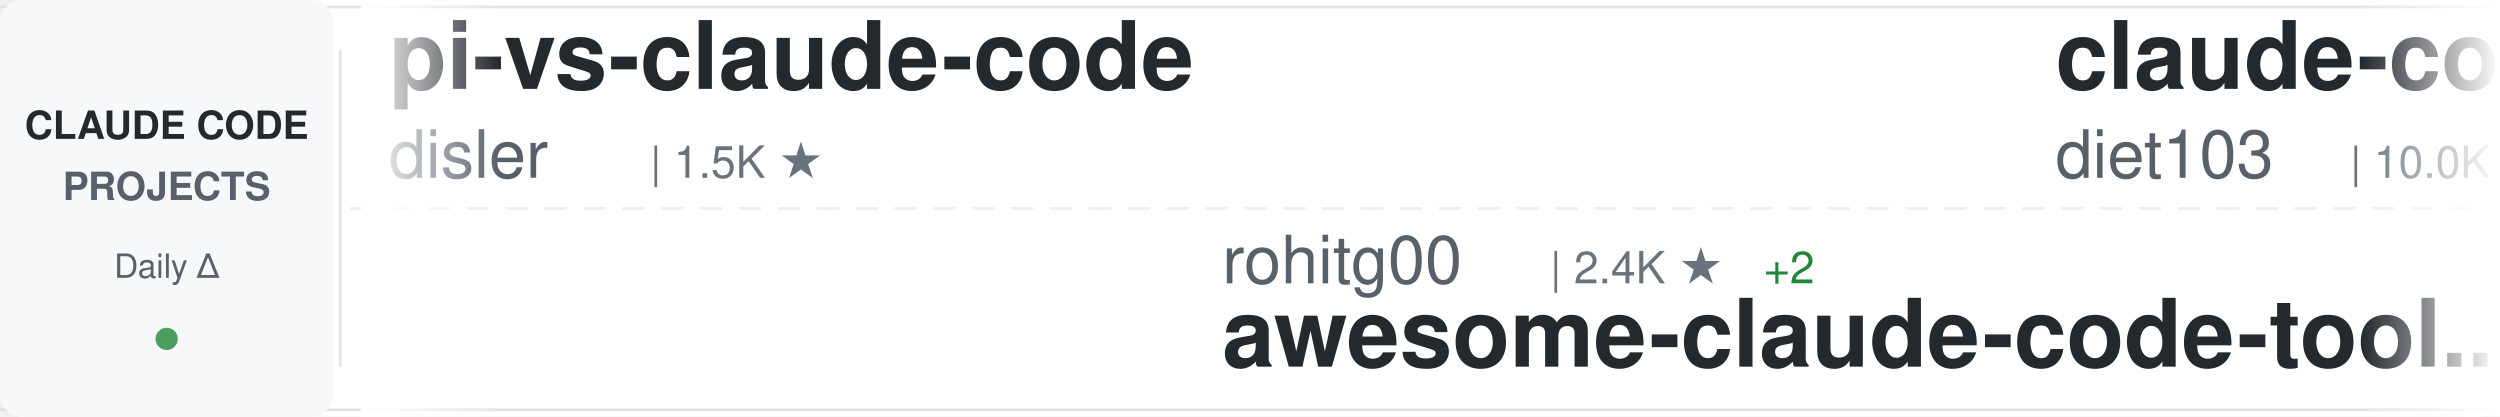
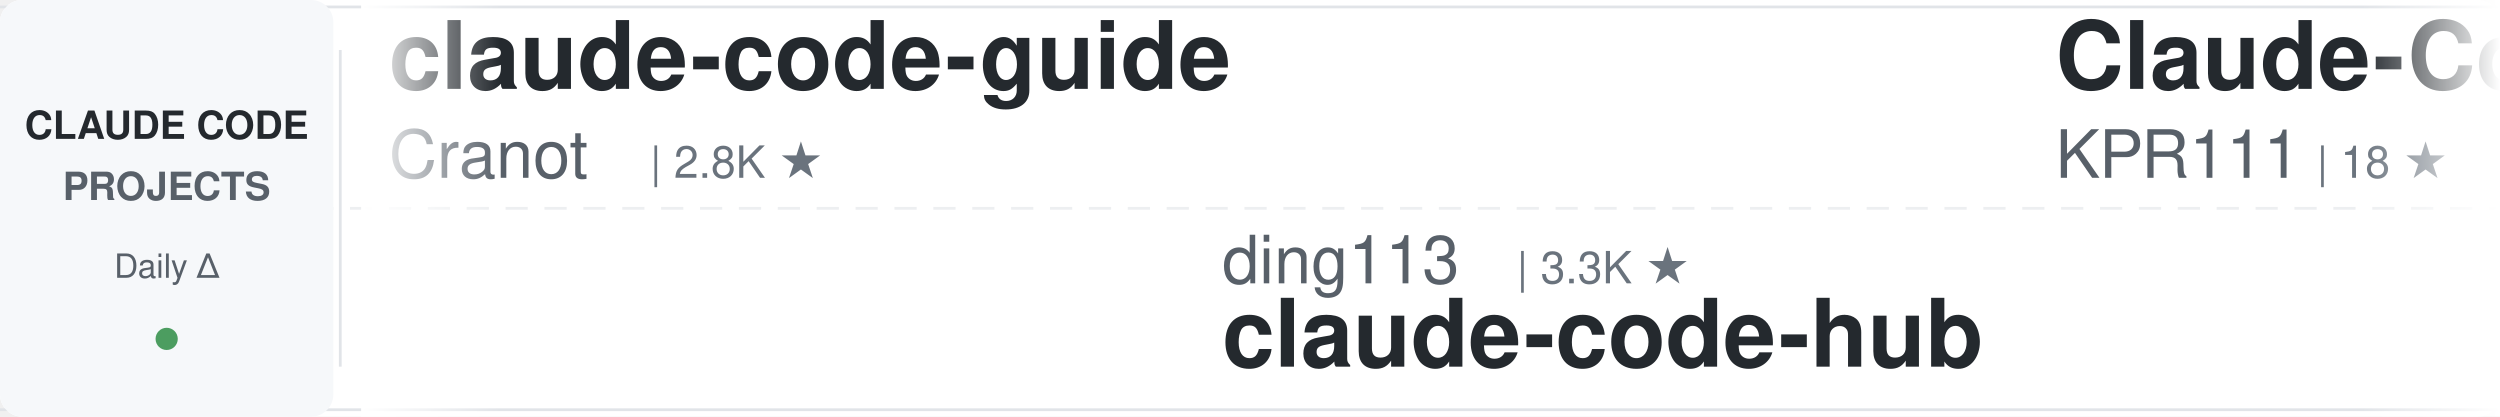
<svg xmlns="http://www.w3.org/2000/svg" width="900" height="150">
  <defs>
    <linearGradient id="awesomeLeftFade" x1="0%" y1="0%" x2="100%" y2="0%">
      <stop offset="0%" style="stop-color:#ffffff;stop-opacity:1" />
      <stop offset="100%" style="stop-color:#ffffff;stop-opacity:0" />
    </linearGradient>
    <linearGradient id="awesomeRightFade" x1="0%" y1="0%" x2="100%" y2="0%">
      <stop offset="0%" style="stop-color:#ffffff;stop-opacity:0" />
      <stop offset="100%" style="stop-color:#ffffff;stop-opacity:1" />
    </linearGradient>
  </defs>
  <rect width="900" height="150" fill="#ffffff" rx="8" />
  <rect x="0" y="2" width="900" height="1" fill="#e1e4e8" />
  <rect x="0" y="147" width="900" height="1" fill="#e1e4e8" />
  <line x1="0" y1="75" x2="900" y2="75" stroke="#e1e4e8" stroke-width="1" stroke-dasharray="8 6" opacity="0.6" />
  <rect x="0" y="0" width="120" height="150" fill="#f6f8fa" rx="8" />
  <text x="60" y="50" font-family="-apple-system, BlinkMacSystemFont, 'Segoe UI', Helvetica, Arial, sans-serif" font-size="14" font-weight="600" fill="#24292e" text-anchor="middle">CLAUDE CODE</text>
  <text x="60" y="72" font-family="-apple-system, BlinkMacSystemFont, 'Segoe UI', Helvetica, Arial, sans-serif" font-size="14" font-weight="600" fill="#586069" text-anchor="middle">PROJECTS</text>
  <text x="60" y="100" font-family="-apple-system, BlinkMacSystemFont, 'Segoe UI', Helvetica, Arial, sans-serif" font-size="12" font-weight="500" fill="#586069" text-anchor="middle">Daily Δ</text>
  <circle cx="60" cy="122" r="4" fill="#22863a" opacity="0.8" />
  <rect x="122" y="18" width="1" height="114" fill="#e1e4e8" />
  <clipPath id="awesomeTickerClip">
    <rect x="130" y="0" width="770" height="150" />
  </clipPath>
  <g clip-path="url(#awesomeTickerClip)">
    <g id="awesomeTickerItems">
      <animateTransform attributeName="transform" attributeType="XML" type="translate" from="0 0" to="-3000 0" dur="54s" repeatCount="indefinite" />
      <g transform="translate(0, 0)">
-         <text x="140" y="32" font-family="-apple-system, BlinkMacSystemFont, 'Segoe UI', Helvetica, Arial, sans-serif" font-size="34" font-weight="600" fill="#24292e">pi-vs-claude-code</text>
-         <text x="140" y="64" font-family="-apple-system, BlinkMacSystemFont, 'Segoe UI', Helvetica, Arial, sans-serif" font-size="24" font-weight="400" fill="#586069">disler</text>
-         <text x="234" y="64" font-family="-apple-system, BlinkMacSystemFont, 'Segoe UI', Helvetica, Arial, sans-serif" font-size="16" font-weight="500" fill="#6a737d">| 1.5K ★</text>
+         <text x="140" y="32" font-family="-apple-system, BlinkMacSystemFont, 'Segoe UI', Helvetica, Arial, sans-serif" font-size="34" font-weight="600" fill="#24292e">claude-code-guide</text>
+         <text x="140" y="64" font-family="-apple-system, BlinkMacSystemFont, 'Segoe UI', Helvetica, Arial, sans-serif" font-size="24" font-weight="400" fill="#586069">Cranot</text>
+         <text x="234" y="64" font-family="-apple-system, BlinkMacSystemFont, 'Segoe UI', Helvetica, Arial, sans-serif" font-size="16" font-weight="500" fill="#6a737d">| 2.8K ★</text>
      </g>
      <g transform="translate(300, 0)">
-         <text x="140" y="102" font-family="-apple-system, BlinkMacSystemFont, 'Segoe UI', Helvetica, Arial, sans-serif" font-size="24" font-weight="400" fill="#586069">rohitg00</text>
-         <text x="258" y="102" font-family="-apple-system, BlinkMacSystemFont, 'Segoe UI', Helvetica, Arial, sans-serif" font-size="16" font-weight="500" fill="#6a737d">| 2.4K ★</text>
-         <text x="335" y="102" font-family="-apple-system, BlinkMacSystemFont, 'Segoe UI', Helvetica, Arial, sans-serif" font-size="16" font-weight="500" fill="#22863a"> +2</text>
-         <text x="140" y="132" font-family="-apple-system, BlinkMacSystemFont, 'Segoe UI', Helvetica, Arial, sans-serif" font-size="34" font-weight="600" fill="#24292e">awesome-claude-code-tool...</text>
+         <text x="140" y="102" font-family="-apple-system, BlinkMacSystemFont, 'Segoe UI', Helvetica, Arial, sans-serif" font-size="24" font-weight="400" fill="#586069">ding113</text>
+         <text x="246" y="102" font-family="-apple-system, BlinkMacSystemFont, 'Segoe UI', Helvetica, Arial, sans-serif" font-size="16" font-weight="500" fill="#6a737d">| 3.3K ★</text>
+         <text x="140" y="132" font-family="-apple-system, BlinkMacSystemFont, 'Segoe UI', Helvetica, Arial, sans-serif" font-size="34" font-weight="600" fill="#24292e">claude-code-hub</text>
      </g>
      <g transform="translate(600, 0)">
-         <text x="140" y="32" font-family="-apple-system, BlinkMacSystemFont, 'Segoe UI', Helvetica, Arial, sans-serif" font-size="34" font-weight="600" fill="#24292e">claude-code-infrastructu...</text>
-         <text x="140" y="64" font-family="-apple-system, BlinkMacSystemFont, 'Segoe UI', Helvetica, Arial, sans-serif" font-size="24" font-weight="400" fill="#586069">diet103</text>
-         <text x="246" y="64" font-family="-apple-system, BlinkMacSystemFont, 'Segoe UI', Helvetica, Arial, sans-serif" font-size="16" font-weight="500" fill="#6a737d">| 10.0K ★</text>
-         <text x="332" y="64" font-family="-apple-system, BlinkMacSystemFont, 'Segoe UI', Helvetica, Arial, sans-serif" font-size="16" font-weight="500" fill="#22863a"> +1</text>
+         <text x="140" y="32" font-family="-apple-system, BlinkMacSystemFont, 'Segoe UI', Helvetica, Arial, sans-serif" font-size="34" font-weight="600" fill="#24292e">Claude-Code</text>
+         <text x="140" y="64" font-family="-apple-system, BlinkMacSystemFont, 'Segoe UI', Helvetica, Arial, sans-serif" font-size="24" font-weight="400" fill="#586069">KPR111</text>
+         <text x="234" y="64" font-family="-apple-system, BlinkMacSystemFont, 'Segoe UI', Helvetica, Arial, sans-serif" font-size="16" font-weight="500" fill="#6a737d">| 18 ★</text>
      </g>
      <g transform="translate(900, 0)">
-         <text x="140" y="102" font-family="-apple-system, BlinkMacSystemFont, 'Segoe UI', Helvetica, Arial, sans-serif" font-size="24" font-weight="400" fill="#586069">fuergaosi233</text>
-         <text x="306" y="102" font-family="-apple-system, BlinkMacSystemFont, 'Segoe UI', Helvetica, Arial, sans-serif" font-size="16" font-weight="500" fill="#6a737d">| 2.8K ★</text>
+         <text x="140" y="102" font-family="-apple-system, BlinkMacSystemFont, 'Segoe UI', Helvetica, Arial, sans-serif" font-size="24" font-weight="400" fill="#586069">liuup</text>
+         <text x="222" y="102" font-family="-apple-system, BlinkMacSystemFont, 'Segoe UI', Helvetica, Arial, sans-serif" font-size="16" font-weight="500" fill="#6a737d">| 3.6K ★</text>
+         <text x="299" y="102" font-family="-apple-system, BlinkMacSystemFont, 'Segoe UI', Helvetica, Arial, sans-serif" font-size="16" font-weight="500" fill="#22863a"> +2</text>
+         <text x="140" y="132" font-family="-apple-system, BlinkMacSystemFont, 'Segoe UI', Helvetica, Arial, sans-serif" font-size="34" font-weight="600" fill="#24292e">claude-code-analysis</text>
+       </g>
+       <g transform="translate(1200, 0)">
+         <text x="140" y="32" font-family="-apple-system, BlinkMacSystemFont, 'Segoe UI', Helvetica, Arial, sans-serif" font-size="34" font-weight="600" fill="#24292e">claude_codex_bridge</text>
+         <text x="140" y="64" font-family="-apple-system, BlinkMacSystemFont, 'Segoe UI', Helvetica, Arial, sans-serif" font-size="24" font-weight="400" fill="#586069">SeemSeam</text>
+         <text x="258" y="64" font-family="-apple-system, BlinkMacSystemFont, 'Segoe UI', Helvetica, Arial, sans-serif" font-size="16" font-weight="500" fill="#6a737d">| 3.3K ★</text>
+       </g>
+       <g transform="translate(1500, 0)">
+         <text x="140" y="102" font-family="-apple-system, BlinkMacSystemFont, 'Segoe UI', Helvetica, Arial, sans-serif" font-size="24" font-weight="400" fill="#586069">pedrohcgs</text>
+         <text x="270" y="102" font-family="-apple-system, BlinkMacSystemFont, 'Segoe UI', Helvetica, Arial, sans-serif" font-size="16" font-weight="500" fill="#6a737d">| 1.4K ★</text>
+         <text x="140" y="132" font-family="-apple-system, BlinkMacSystemFont, 'Segoe UI', Helvetica, Arial, sans-serif" font-size="34" font-weight="600" fill="#24292e">claude-code-my-workflow</text>
+       </g>
+       <g transform="translate(1800, 0)">
+         <text x="140" y="32" font-family="-apple-system, BlinkMacSystemFont, 'Segoe UI', Helvetica, Arial, sans-serif" font-size="34" font-weight="600" fill="#24292e">claude-code-cli</text>
+         <text x="140" y="64" font-family="-apple-system, BlinkMacSystemFont, 'Segoe UI', Helvetica, Arial, sans-serif" font-size="24" font-weight="400" fill="#586069">huangserva</text>
+         <text x="282" y="64" font-family="-apple-system, BlinkMacSystemFont, 'Segoe UI', Helvetica, Arial, sans-serif" font-size="16" font-weight="500" fill="#6a737d">| 624 ★</text>
+       </g>
+       <g transform="translate(2100, 0)">
+         <text x="140" y="102" font-family="-apple-system, BlinkMacSystemFont, 'Segoe UI', Helvetica, Arial, sans-serif" font-size="24" font-weight="400" fill="#586069">1rgs</text>
+         <text x="210" y="102" font-family="-apple-system, BlinkMacSystemFont, 'Segoe UI', Helvetica, Arial, sans-serif" font-size="16" font-weight="500" fill="#6a737d">| 3.7K ★</text>
        <text x="140" y="132" font-family="-apple-system, BlinkMacSystemFont, 'Segoe UI', Helvetica, Arial, sans-serif" font-size="34" font-weight="600" fill="#24292e">claude-code-proxy</text>
      </g>
-       <g transform="translate(1200, 0)">
-         <text x="140" y="32" font-family="-apple-system, BlinkMacSystemFont, 'Segoe UI', Helvetica, Arial, sans-serif" font-size="34" font-weight="600" fill="#24292e">claude-code-hub</text>
-         <text x="140" y="64" font-family="-apple-system, BlinkMacSystemFont, 'Segoe UI', Helvetica, Arial, sans-serif" font-size="24" font-weight="400" fill="#586069">ding113</text>
-         <text x="246" y="64" font-family="-apple-system, BlinkMacSystemFont, 'Segoe UI', Helvetica, Arial, sans-serif" font-size="16" font-weight="500" fill="#6a737d">| 3.3K ★</text>
+       <g transform="translate(2400, 0)">
+         <text x="140" y="32" font-family="-apple-system, BlinkMacSystemFont, 'Segoe UI', Helvetica, Arial, sans-serif" font-size="34" font-weight="600" fill="#24292e">claude-code-cheat-sheet</text>
+         <text x="140" y="64" font-family="-apple-system, BlinkMacSystemFont, 'Segoe UI', Helvetica, Arial, sans-serif" font-size="24" font-weight="400" fill="#586069">Njengah</text>
+         <text x="246" y="64" font-family="-apple-system, BlinkMacSystemFont, 'Segoe UI', Helvetica, Arial, sans-serif" font-size="16" font-weight="500" fill="#6a737d">| 1.9K ★</text>
        <text x="323" y="64" font-family="-apple-system, BlinkMacSystemFont, 'Segoe UI', Helvetica, Arial, sans-serif" font-size="16" font-weight="500" fill="#22863a"> +2</text>
      </g>
-       <g transform="translate(1500, 0)">
-         <text x="140" y="102" font-family="-apple-system, BlinkMacSystemFont, 'Segoe UI', Helvetica, Arial, sans-serif" font-size="24" font-weight="400" fill="#586069">Njengah</text>
-         <text x="246" y="102" font-family="-apple-system, BlinkMacSystemFont, 'Segoe UI', Helvetica, Arial, sans-serif" font-size="16" font-weight="500" fill="#6a737d">| 1.9K ★</text>
-         <text x="140" y="132" font-family="-apple-system, BlinkMacSystemFont, 'Segoe UI', Helvetica, Arial, sans-serif" font-size="34" font-weight="600" fill="#24292e">claude-code-cheat-sheet</text>
-       </g>
-       <g transform="translate(1800, 0)">
-         <text x="140" y="32" font-family="-apple-system, BlinkMacSystemFont, 'Segoe UI', Helvetica, Arial, sans-serif" font-size="34" font-weight="600" fill="#24292e">claude-code-video-toolki...</text>
-         <text x="140" y="64" font-family="-apple-system, BlinkMacSystemFont, 'Segoe UI', Helvetica, Arial, sans-serif" font-size="24" font-weight="400" fill="#586069">digitalsamba</text>
-         <text x="306" y="64" font-family="-apple-system, BlinkMacSystemFont, 'Segoe UI', Helvetica, Arial, sans-serif" font-size="16" font-weight="500" fill="#6a737d">| 1.8K ★</text>
-         <text x="383" y="64" font-family="-apple-system, BlinkMacSystemFont, 'Segoe UI', Helvetica, Arial, sans-serif" font-size="16" font-weight="500" fill="#22863a"> +3</text>
-       </g>
-       <g transform="translate(2100, 0)">
-         <text x="140" y="102" font-family="-apple-system, BlinkMacSystemFont, 'Segoe UI', Helvetica, Arial, sans-serif" font-size="24" font-weight="400" fill="#586069">Donchitos</text>
-         <text x="270" y="102" font-family="-apple-system, BlinkMacSystemFont, 'Segoe UI', Helvetica, Arial, sans-serif" font-size="16" font-weight="500" fill="#6a737d">| 23.3K ★</text>
-         <text x="356" y="102" font-family="-apple-system, BlinkMacSystemFont, 'Segoe UI', Helvetica, Arial, sans-serif" font-size="16" font-weight="500" fill="#22863a"> +8</text>
-         <text x="140" y="132" font-family="-apple-system, BlinkMacSystemFont, 'Segoe UI', Helvetica, Arial, sans-serif" font-size="34" font-weight="600" fill="#24292e">Claude-Code-Game-Studios</text>
-       </g>
-       <g transform="translate(2400, 0)">
-         <text x="140" y="32" font-family="-apple-system, BlinkMacSystemFont, 'Segoe UI', Helvetica, Arial, sans-serif" font-size="34" font-weight="600" fill="#24292e">awesome-claude-code</text>
-         <text x="140" y="64" font-family="-apple-system, BlinkMacSystemFont, 'Segoe UI', Helvetica, Arial, sans-serif" font-size="24" font-weight="400" fill="#586069">jqueryscript</text>
-         <text x="306" y="64" font-family="-apple-system, BlinkMacSystemFont, 'Segoe UI', Helvetica, Arial, sans-serif" font-size="16" font-weight="500" fill="#6a737d">| 473 ★</text>
-       </g>
      <g transform="translate(2700, 0)">
-         <text x="140" y="102" font-family="-apple-system, BlinkMacSystemFont, 'Segoe UI', Helvetica, Arial, sans-serif" font-size="24" font-weight="400" fill="#586069">nicedreamzapp</text>
-         <text x="318" y="102" font-family="-apple-system, BlinkMacSystemFont, 'Segoe UI', Helvetica, Arial, sans-serif" font-size="16" font-weight="500" fill="#6a737d">| 3.0K ★</text>
-         <text x="395" y="102" font-family="-apple-system, BlinkMacSystemFont, 'Segoe UI', Helvetica, Arial, sans-serif" font-size="16" font-weight="500" fill="#22863a"> +2</text>
-         <text x="140" y="132" font-family="-apple-system, BlinkMacSystemFont, 'Segoe UI', Helvetica, Arial, sans-serif" font-size="34" font-weight="600" fill="#24292e">claude-code-local</text>
+         <text x="140" y="102" font-family="-apple-system, BlinkMacSystemFont, 'Segoe UI', Helvetica, Arial, sans-serif" font-size="24" font-weight="400" fill="#586069">ghuntley</text>
+         <text x="258" y="102" font-family="-apple-system, BlinkMacSystemFont, 'Segoe UI', Helvetica, Arial, sans-serif" font-size="16" font-weight="500" fill="#6a737d">| 986 ★</text>
+         <text x="140" y="132" font-family="-apple-system, BlinkMacSystemFont, 'Segoe UI', Helvetica, Arial, sans-serif" font-size="34" font-weight="600" fill="#24292e">claude-code-source-code-...</text>
      </g>
      <g transform="translate(3000, 0)">
-         <text x="140" y="32" font-family="-apple-system, BlinkMacSystemFont, 'Segoe UI', Helvetica, Arial, sans-serif" font-size="34" font-weight="600" fill="#24292e">pi-vs-claude-code</text>
-         <text x="140" y="64" font-family="-apple-system, BlinkMacSystemFont, 'Segoe UI', Helvetica, Arial, sans-serif" font-size="24" font-weight="400" fill="#586069">disler</text>
-         <text x="234" y="64" font-family="-apple-system, BlinkMacSystemFont, 'Segoe UI', Helvetica, Arial, sans-serif" font-size="16" font-weight="500" fill="#6a737d">| 1.5K ★</text>
+         <text x="140" y="32" font-family="-apple-system, BlinkMacSystemFont, 'Segoe UI', Helvetica, Arial, sans-serif" font-size="34" font-weight="600" fill="#24292e">claude-code-guide</text>
+         <text x="140" y="64" font-family="-apple-system, BlinkMacSystemFont, 'Segoe UI', Helvetica, Arial, sans-serif" font-size="24" font-weight="400" fill="#586069">Cranot</text>
+         <text x="234" y="64" font-family="-apple-system, BlinkMacSystemFont, 'Segoe UI', Helvetica, Arial, sans-serif" font-size="16" font-weight="500" fill="#6a737d">| 2.8K ★</text>
      </g>
      <g transform="translate(3300, 0)">
-         <text x="140" y="102" font-family="-apple-system, BlinkMacSystemFont, 'Segoe UI', Helvetica, Arial, sans-serif" font-size="24" font-weight="400" fill="#586069">rohitg00</text>
-         <text x="258" y="102" font-family="-apple-system, BlinkMacSystemFont, 'Segoe UI', Helvetica, Arial, sans-serif" font-size="16" font-weight="500" fill="#6a737d">| 2.4K ★</text>
-         <text x="335" y="102" font-family="-apple-system, BlinkMacSystemFont, 'Segoe UI', Helvetica, Arial, sans-serif" font-size="16" font-weight="500" fill="#22863a"> +2</text>
-         <text x="140" y="132" font-family="-apple-system, BlinkMacSystemFont, 'Segoe UI', Helvetica, Arial, sans-serif" font-size="34" font-weight="600" fill="#24292e">awesome-claude-code-tool...</text>
+         <text x="140" y="102" font-family="-apple-system, BlinkMacSystemFont, 'Segoe UI', Helvetica, Arial, sans-serif" font-size="24" font-weight="400" fill="#586069">ding113</text>
+         <text x="246" y="102" font-family="-apple-system, BlinkMacSystemFont, 'Segoe UI', Helvetica, Arial, sans-serif" font-size="16" font-weight="500" fill="#6a737d">| 3.3K ★</text>
+         <text x="140" y="132" font-family="-apple-system, BlinkMacSystemFont, 'Segoe UI', Helvetica, Arial, sans-serif" font-size="34" font-weight="600" fill="#24292e">claude-code-hub</text>
      </g>
      <g transform="translate(3600, 0)">
-         <text x="140" y="32" font-family="-apple-system, BlinkMacSystemFont, 'Segoe UI', Helvetica, Arial, sans-serif" font-size="34" font-weight="600" fill="#24292e">claude-code-infrastructu...</text>
-         <text x="140" y="64" font-family="-apple-system, BlinkMacSystemFont, 'Segoe UI', Helvetica, Arial, sans-serif" font-size="24" font-weight="400" fill="#586069">diet103</text>
-         <text x="246" y="64" font-family="-apple-system, BlinkMacSystemFont, 'Segoe UI', Helvetica, Arial, sans-serif" font-size="16" font-weight="500" fill="#6a737d">| 10.0K ★</text>
-         <text x="332" y="64" font-family="-apple-system, BlinkMacSystemFont, 'Segoe UI', Helvetica, Arial, sans-serif" font-size="16" font-weight="500" fill="#22863a"> +1</text>
+         <text x="140" y="32" font-family="-apple-system, BlinkMacSystemFont, 'Segoe UI', Helvetica, Arial, sans-serif" font-size="34" font-weight="600" fill="#24292e">Claude-Code</text>
+         <text x="140" y="64" font-family="-apple-system, BlinkMacSystemFont, 'Segoe UI', Helvetica, Arial, sans-serif" font-size="24" font-weight="400" fill="#586069">KPR111</text>
+         <text x="234" y="64" font-family="-apple-system, BlinkMacSystemFont, 'Segoe UI', Helvetica, Arial, sans-serif" font-size="16" font-weight="500" fill="#6a737d">| 18 ★</text>
      </g>
      <g transform="translate(3900, 0)">
-         <text x="140" y="102" font-family="-apple-system, BlinkMacSystemFont, 'Segoe UI', Helvetica, Arial, sans-serif" font-size="24" font-weight="400" fill="#586069">fuergaosi233</text>
-         <text x="306" y="102" font-family="-apple-system, BlinkMacSystemFont, 'Segoe UI', Helvetica, Arial, sans-serif" font-size="16" font-weight="500" fill="#6a737d">| 2.8K ★</text>
-         <text x="140" y="132" font-family="-apple-system, BlinkMacSystemFont, 'Segoe UI', Helvetica, Arial, sans-serif" font-size="34" font-weight="600" fill="#24292e">claude-code-proxy</text>
+         <text x="140" y="102" font-family="-apple-system, BlinkMacSystemFont, 'Segoe UI', Helvetica, Arial, sans-serif" font-size="24" font-weight="400" fill="#586069">liuup</text>
+         <text x="222" y="102" font-family="-apple-system, BlinkMacSystemFont, 'Segoe UI', Helvetica, Arial, sans-serif" font-size="16" font-weight="500" fill="#6a737d">| 3.6K ★</text>
+         <text x="299" y="102" font-family="-apple-system, BlinkMacSystemFont, 'Segoe UI', Helvetica, Arial, sans-serif" font-size="16" font-weight="500" fill="#22863a"> +2</text>
+         <text x="140" y="132" font-family="-apple-system, BlinkMacSystemFont, 'Segoe UI', Helvetica, Arial, sans-serif" font-size="34" font-weight="600" fill="#24292e">claude-code-analysis</text>
      </g>
    </g>
  </g>
  <rect x="130" y="0" width="50" height="150" fill="url(#awesomeLeftFade)" />
  <rect x="850" y="0" width="50" height="150" fill="url(#awesomeRightFade)" />
</svg>
